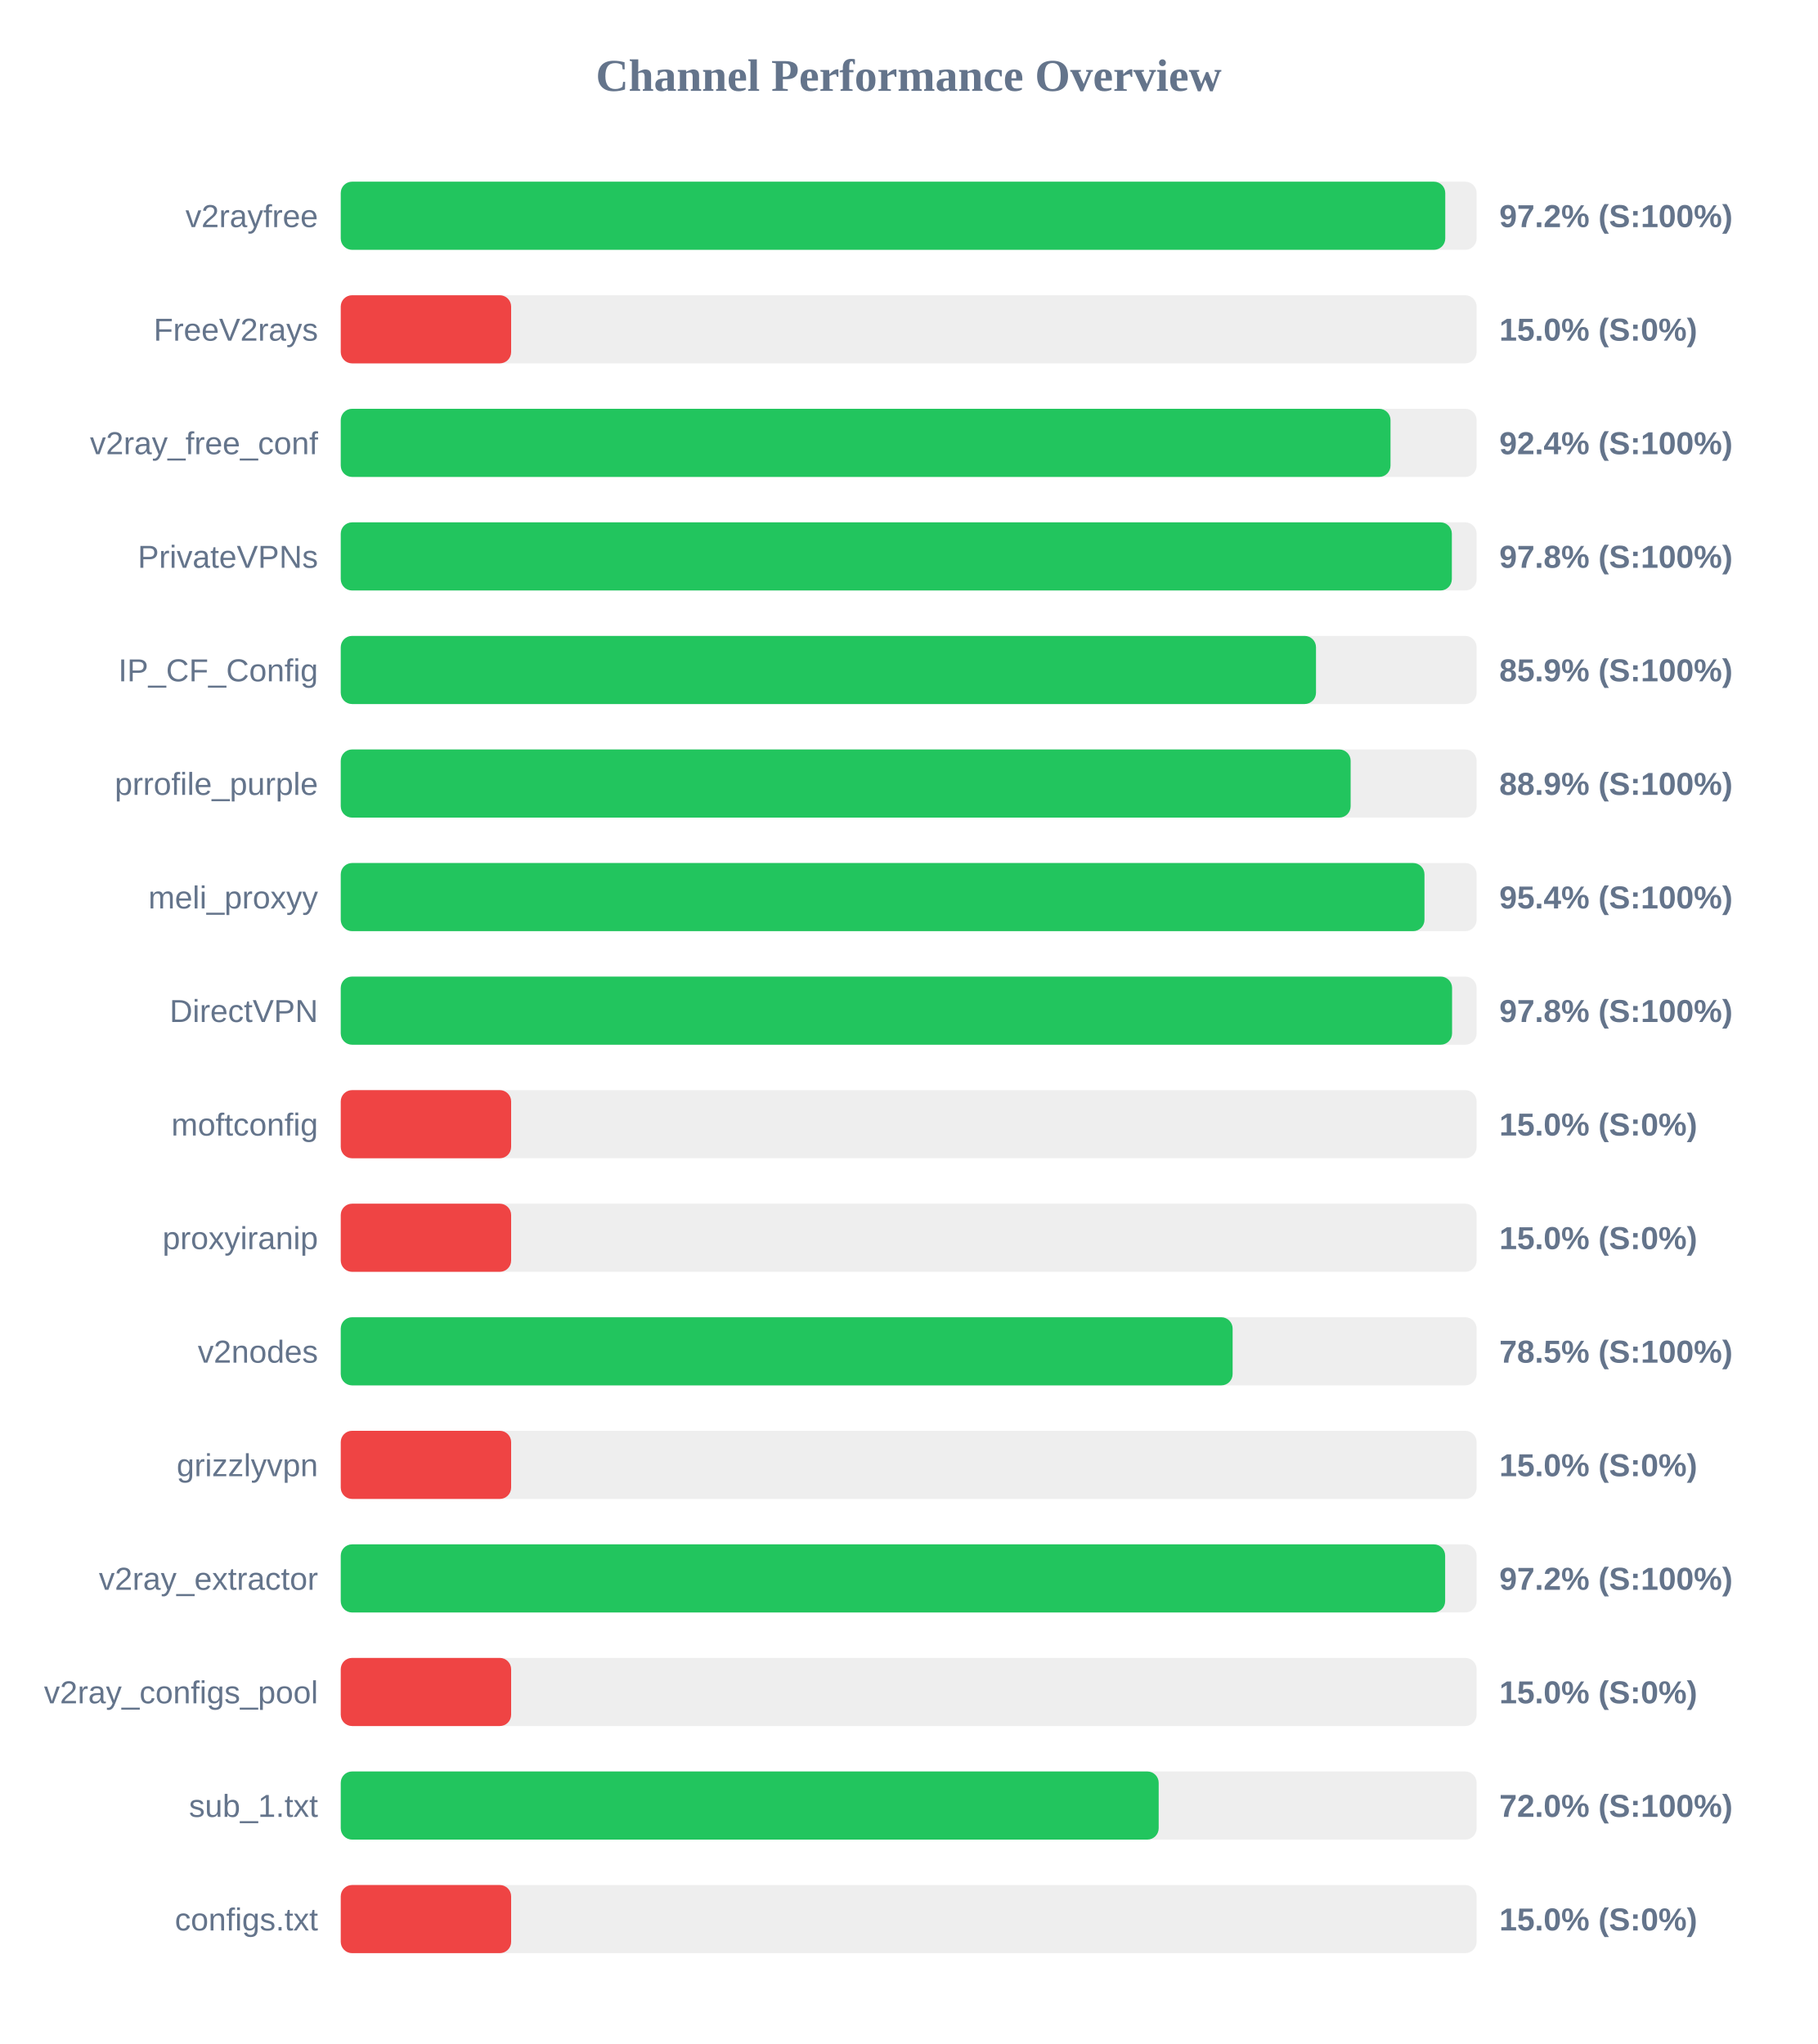
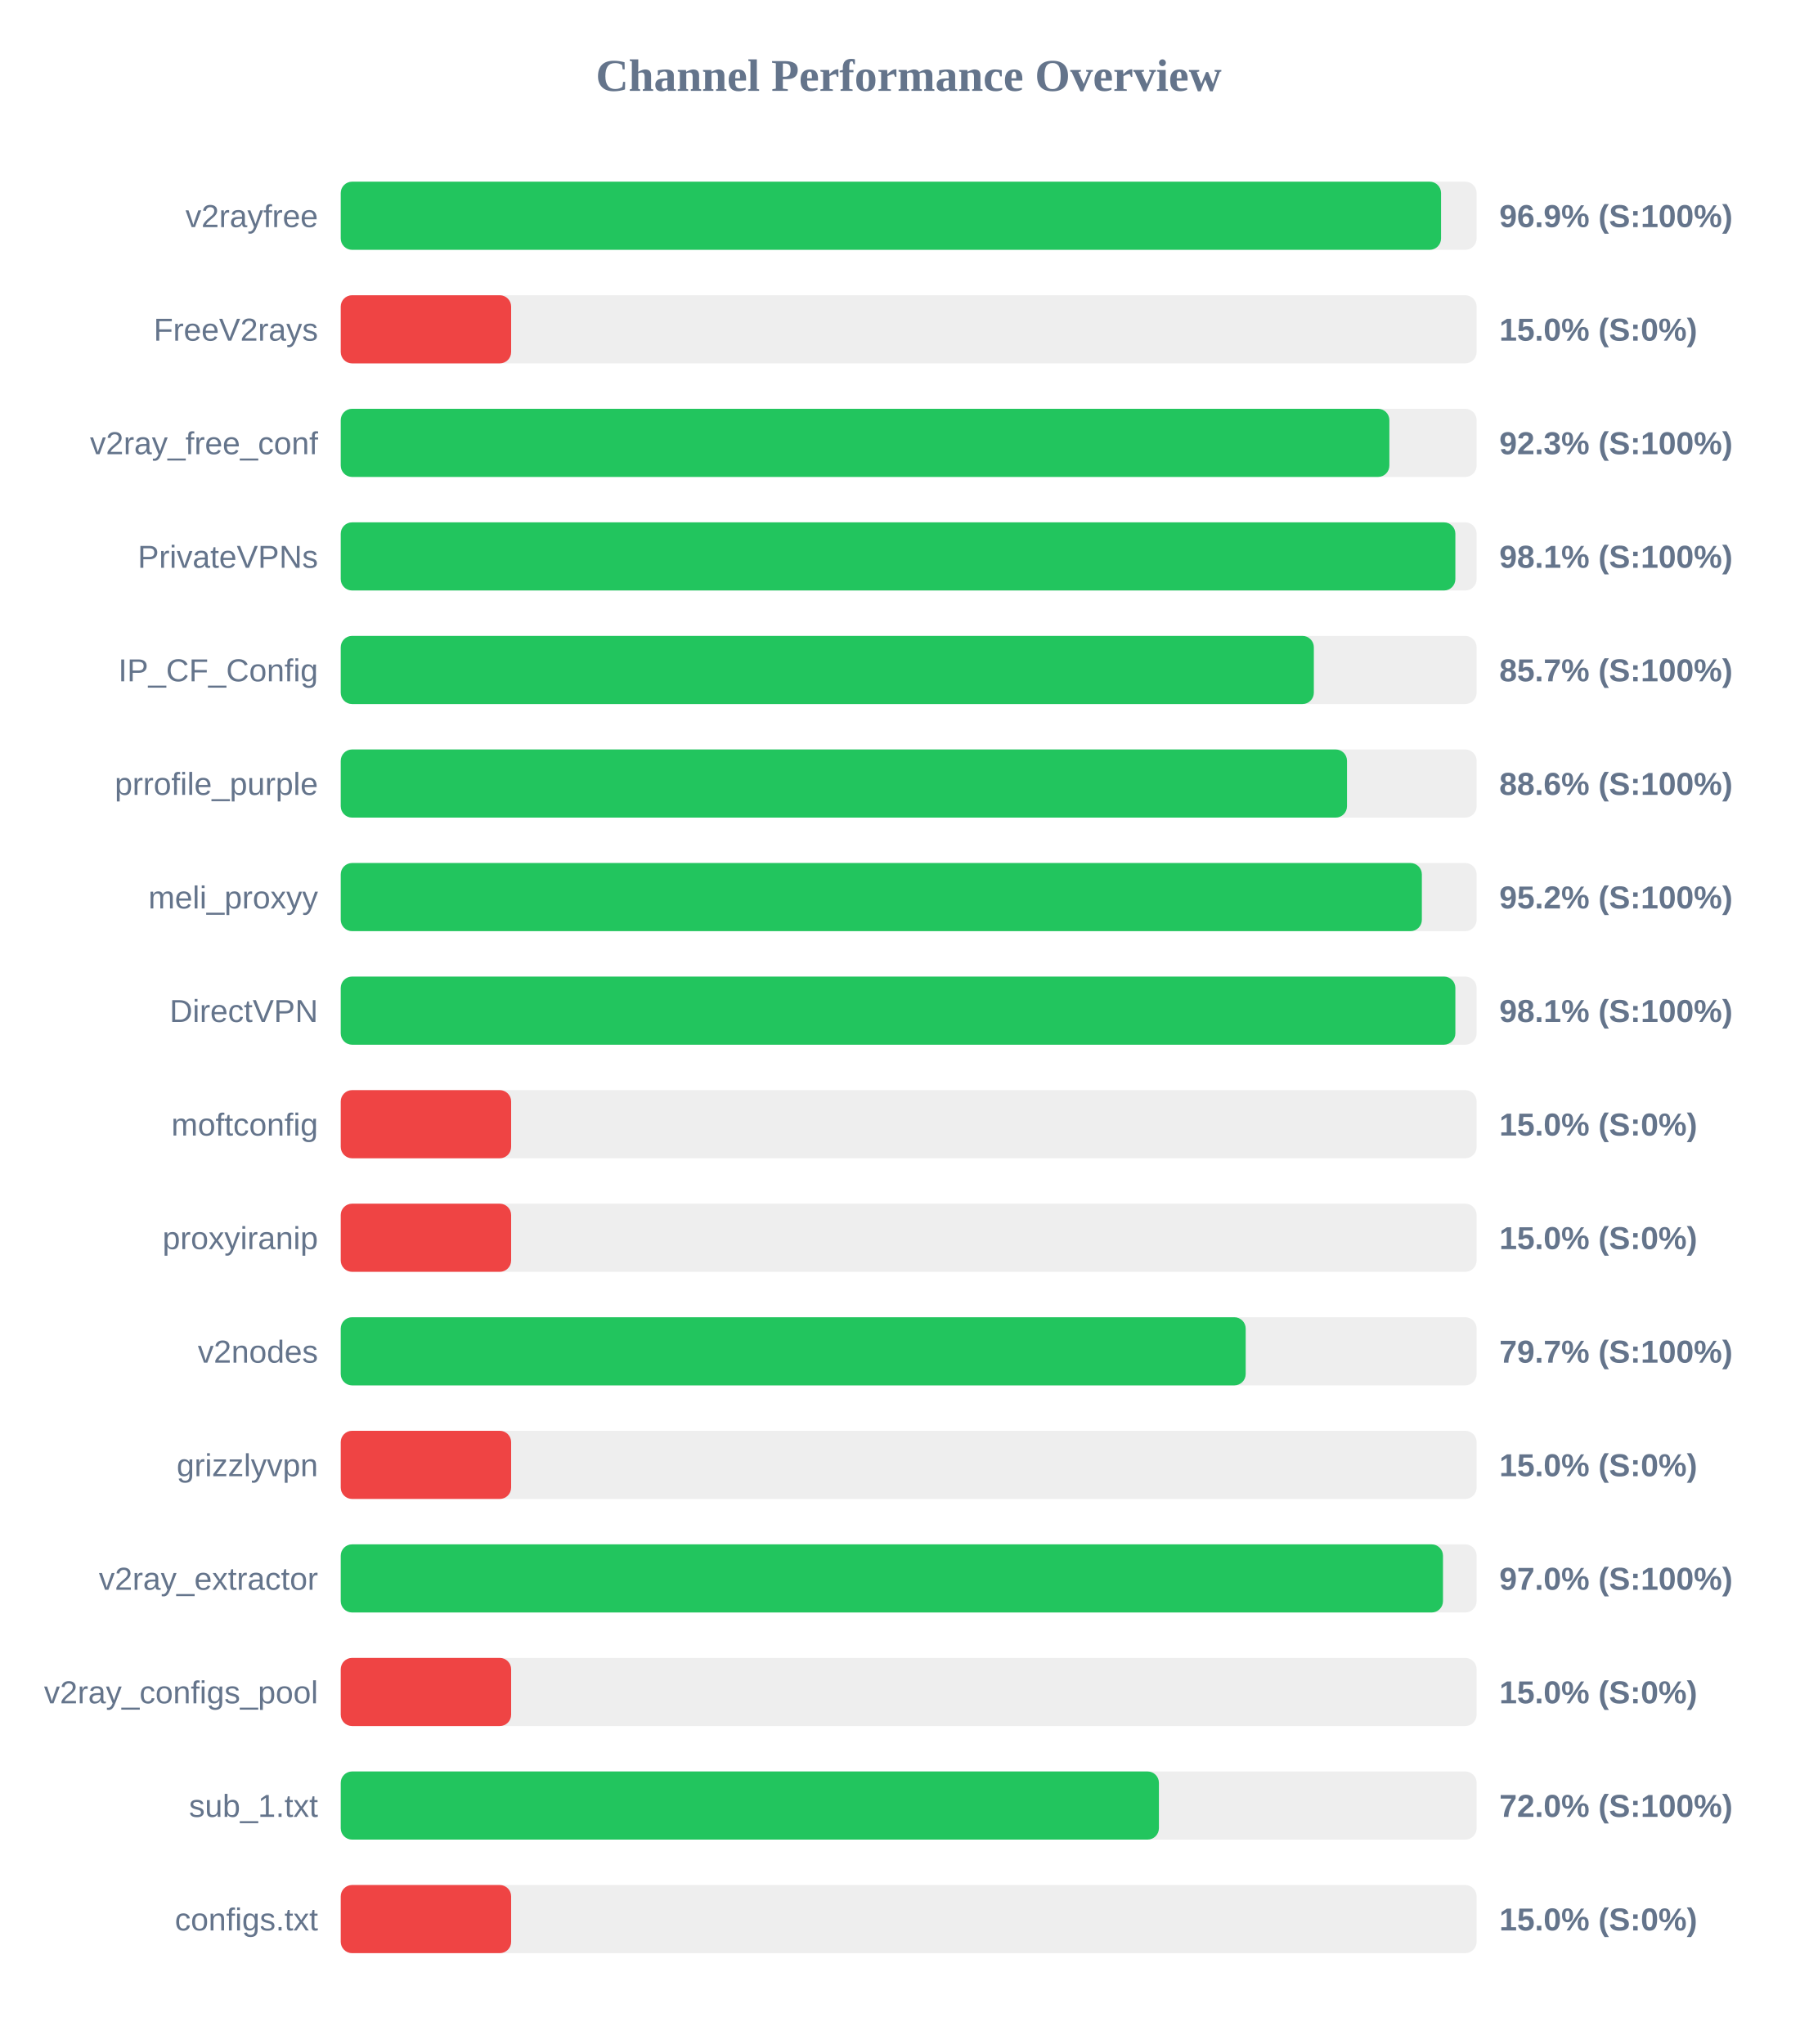
<svg xmlns="http://www.w3.org/2000/svg" width="800" height="900" version="1.1">
  <style>
        .row { font: 14px Arial; fill: #64748b; }
        .score { font: bold 14px Arial; fill: #64748b; }
    </style>
  <text x="400" y="40" text-anchor="middle" font-size="20px" font-weight="bold" fill="#64748b">Channel Performance Overview</text>
  <rect x="150" y="80" width="500" height="30" fill="#eee" rx="5" />
-   <rect x="150" y="80" width="486.2" height="30" fill="#22c55e" rx="5" />
+   <rect x="150" y="80" width="484.35" height="30" fill="#22c55e" rx="5" />
  <text x="140" y="100" text-anchor="end" class="row">v2rayfree</text>
-   <text x="660" y="100" text-anchor="start" class="score">97.2% (S:100%)</text>
+   <text x="660" y="100" text-anchor="start" class="score">96.9% (S:100%)</text>
  <rect x="150" y="130" width="500" height="30" fill="#eee" rx="5" />
  <rect x="150" y="130" width="75.0" height="30" fill="#ef4444" rx="5" />
  <text x="140" y="150" text-anchor="end" class="row">FreeV2rays</text>
  <text x="660" y="150" text-anchor="start" class="score">15.0% (S:0%)</text>
  <rect x="150" y="180" width="500" height="30" fill="#eee" rx="5" />
-   <rect x="150" y="180" width="462.1" height="30" fill="#22c55e" rx="5" />
+   <rect x="150" y="180" width="461.6" height="30" fill="#22c55e" rx="5" />
  <text x="140" y="200" text-anchor="end" class="row">v2ray_free_conf</text>
-   <text x="660" y="200" text-anchor="start" class="score">92.4% (S:100%)</text>
+   <text x="660" y="200" text-anchor="start" class="score">92.3% (S:100%)</text>
  <rect x="150" y="230" width="500" height="30" fill="#eee" rx="5" />
-   <rect x="150" y="230" width="489.1" height="30" fill="#22c55e" rx="5" />
+   <rect x="150" y="230" width="490.65" height="30" fill="#22c55e" rx="5" />
  <text x="140" y="250" text-anchor="end" class="row">PrivateVPNs</text>
-   <text x="660" y="250" text-anchor="start" class="score">97.8% (S:100%)</text>
+   <text x="660" y="250" text-anchor="start" class="score">98.1% (S:100%)</text>
  <rect x="150" y="280" width="500" height="30" fill="#eee" rx="5" />
-   <rect x="150" y="280" width="429.3" height="30" fill="#22c55e" rx="5" />
+   <rect x="150" y="280" width="428.35" height="30" fill="#22c55e" rx="5" />
  <text x="140" y="300" text-anchor="end" class="row">IP_CF_Config</text>
-   <text x="660" y="300" text-anchor="start" class="score">85.9% (S:100%)</text>
+   <text x="660" y="300" text-anchor="start" class="score">85.7% (S:100%)</text>
  <rect x="150" y="330" width="500" height="30" fill="#eee" rx="5" />
-   <rect x="150" y="330" width="444.55" height="30" fill="#22c55e" rx="5" />
+   <rect x="150" y="330" width="442.95" height="30" fill="#22c55e" rx="5" />
  <text x="140" y="350" text-anchor="end" class="row">prrofile_purple</text>
-   <text x="660" y="350" text-anchor="start" class="score">88.9% (S:100%)</text>
+   <text x="660" y="350" text-anchor="start" class="score">88.6% (S:100%)</text>
  <rect x="150" y="380" width="500" height="30" fill="#eee" rx="5" />
-   <rect x="150" y="380" width="477.05" height="30" fill="#22c55e" rx="5" />
+   <rect x="150" y="380" width="475.9" height="30" fill="#22c55e" rx="5" />
  <text x="140" y="400" text-anchor="end" class="row">meli_proxyy</text>
-   <text x="660" y="400" text-anchor="start" class="score">95.4% (S:100%)</text>
+   <text x="660" y="400" text-anchor="start" class="score">95.2% (S:100%)</text>
  <rect x="150" y="430" width="500" height="30" fill="#eee" rx="5" />
-   <rect x="150" y="430" width="489.2" height="30" fill="#22c55e" rx="5" />
+   <rect x="150" y="430" width="490.65" height="30" fill="#22c55e" rx="5" />
  <text x="140" y="450" text-anchor="end" class="row">DirectVPN</text>
-   <text x="660" y="450" text-anchor="start" class="score">97.8% (S:100%)</text>
+   <text x="660" y="450" text-anchor="start" class="score">98.1% (S:100%)</text>
  <rect x="150" y="480" width="500" height="30" fill="#eee" rx="5" />
  <rect x="150" y="480" width="75.0" height="30" fill="#ef4444" rx="5" />
  <text x="140" y="500" text-anchor="end" class="row">moftconfig</text>
  <text x="660" y="500" text-anchor="start" class="score">15.0% (S:0%)</text>
  <rect x="150" y="530" width="500" height="30" fill="#eee" rx="5" />
  <rect x="150" y="530" width="75.0" height="30" fill="#ef4444" rx="5" />
  <text x="140" y="550" text-anchor="end" class="row">proxyiranip</text>
  <text x="660" y="550" text-anchor="start" class="score">15.0% (S:0%)</text>
  <rect x="150" y="580" width="500" height="30" fill="#eee" rx="5" />
-   <rect x="150" y="580" width="392.6" height="30" fill="#22c55e" rx="5" />
+   <rect x="150" y="580" width="398.35" height="30" fill="#22c55e" rx="5" />
  <text x="140" y="600" text-anchor="end" class="row">v2nodes</text>
-   <text x="660" y="600" text-anchor="start" class="score">78.5% (S:100%)</text>
+   <text x="660" y="600" text-anchor="start" class="score">79.7% (S:100%)</text>
  <rect x="150" y="630" width="500" height="30" fill="#eee" rx="5" />
  <rect x="150" y="630" width="75.0" height="30" fill="#ef4444" rx="5" />
  <text x="140" y="650" text-anchor="end" class="row">grizzlyvpn</text>
  <text x="660" y="650" text-anchor="start" class="score">15.0% (S:0%)</text>
  <rect x="150" y="680" width="500" height="30" fill="#eee" rx="5" />
-   <rect x="150" y="680" width="486.15" height="30" fill="#22c55e" rx="5" />
+   <rect x="150" y="680" width="485.2" height="30" fill="#22c55e" rx="5" />
  <text x="140" y="700" text-anchor="end" class="row">v2ray_extractor</text>
-   <text x="660" y="700" text-anchor="start" class="score">97.2% (S:100%)</text>
+   <text x="660" y="700" text-anchor="start" class="score">97.0% (S:100%)</text>
  <rect x="150" y="730" width="500" height="30" fill="#eee" rx="5" />
  <rect x="150" y="730" width="75.0" height="30" fill="#ef4444" rx="5" />
  <text x="140" y="750" text-anchor="end" class="row">v2ray_configs_pool</text>
  <text x="660" y="750" text-anchor="start" class="score">15.0% (S:0%)</text>
  <rect x="150" y="780" width="500" height="30" fill="#eee" rx="5" />
-   <rect x="150" y="780" width="360.05" height="30" fill="#22c55e" rx="5" />
+   <rect x="150" y="780" width="360.15" height="30" fill="#22c55e" rx="5" />
  <text x="140" y="800" text-anchor="end" class="row">sub_1.txt</text>
  <text x="660" y="800" text-anchor="start" class="score">72.0% (S:100%)</text>
  <rect x="150" y="830" width="500" height="30" fill="#eee" rx="5" />
  <rect x="150" y="830" width="75.0" height="30" fill="#ef4444" rx="5" />
  <text x="140" y="850" text-anchor="end" class="row">configs.txt</text>
  <text x="660" y="850" text-anchor="start" class="score">15.0% (S:0%)</text>
</svg>
